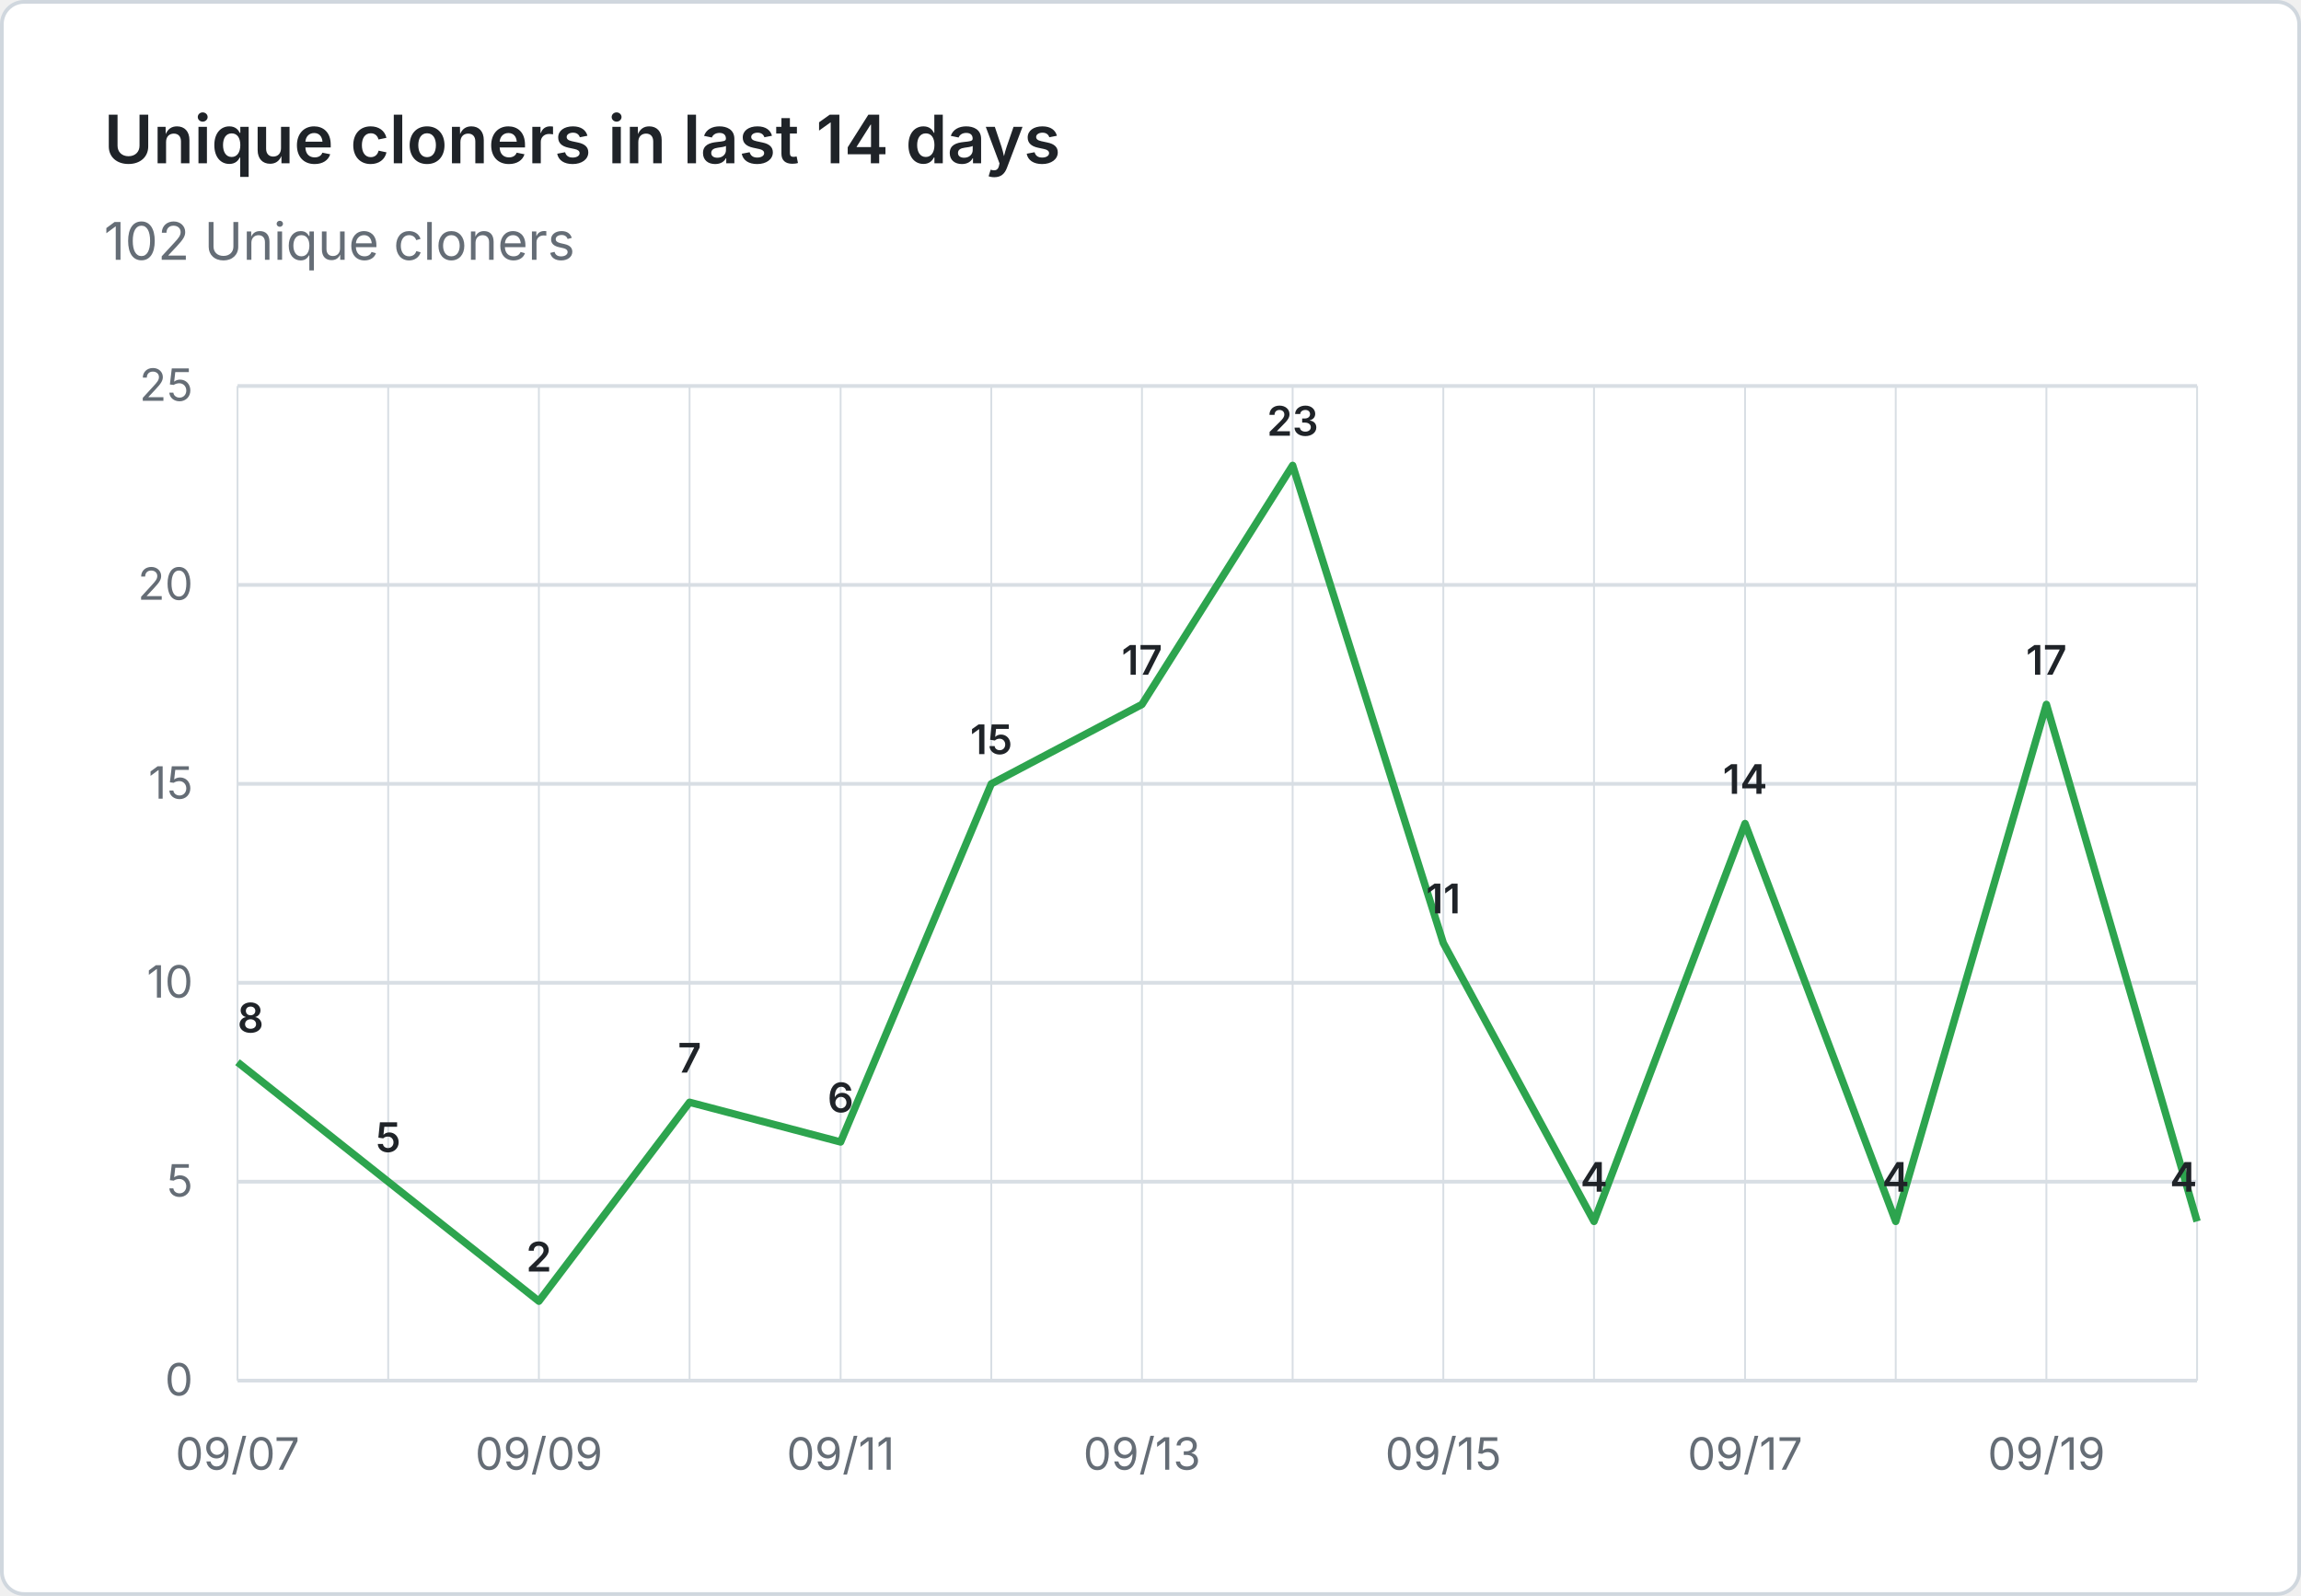
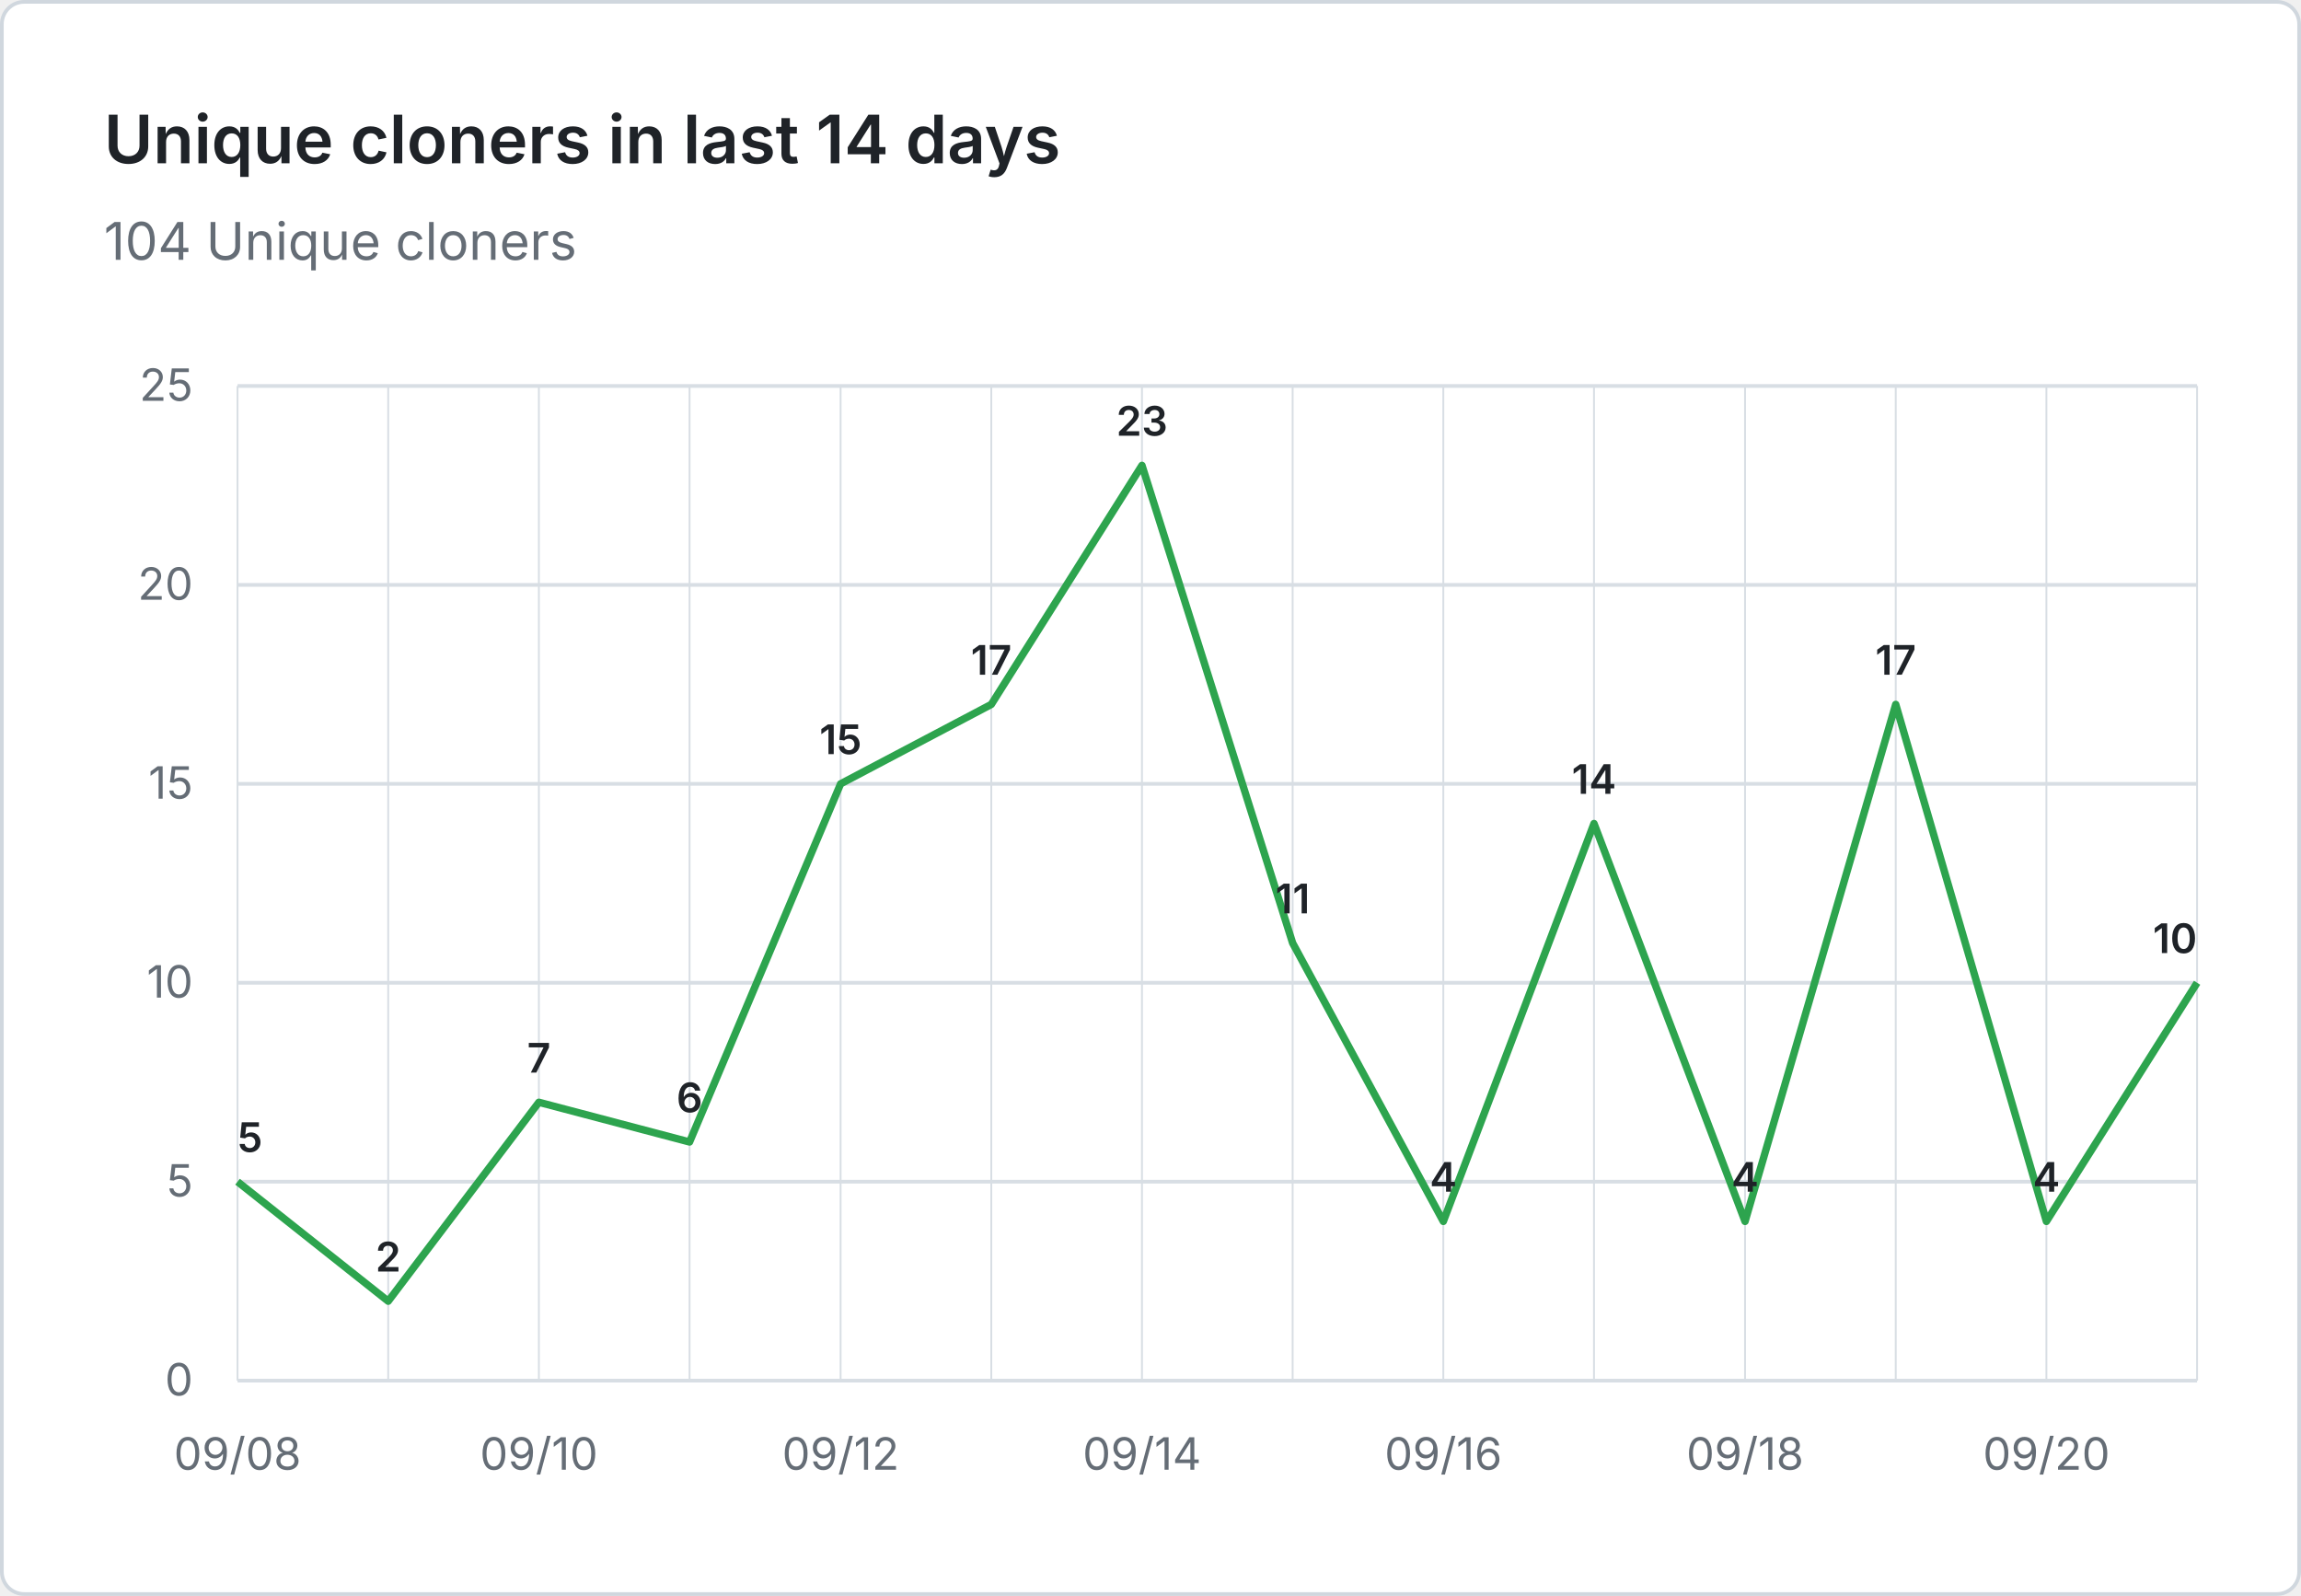
- <svg xmlns="http://www.w3.org/2000/svg" viewBox="0 0 620 430" width="620" height="430" role="img" aria-label="Unique cloners in last 14 days: 102 Unique cloners">
+ <svg xmlns="http://www.w3.org/2000/svg" viewBox="0 0 620 430" width="620" height="430" role="img" aria-label="Unique cloners in last 14 days: 104 Unique cloners">
  <rect x="0.5" y="0.5" width="619" height="429" fill="#ffffff" stroke="#d0d7de" rx="6" />
  <g font-family="system-ui, -apple-system, 'Segoe UI', sans-serif">
    <text x="28" y="44" fill="#1f2328" font-size="18" font-weight="600">Unique cloners in last 14 days</text>
-     <text x="28" y="70" fill="#656d76" font-size="14">102 Unique cloners</text>
+     <text x="28" y="70" fill="#656d76" font-size="14">104 Unique cloners</text>
    <line x1="64" y1="372.0" x2="592" y2="372.0" stroke="#d8dee4" stroke-width="1" />
    <text x="52" y="376.0" text-anchor="end" fill="#656d76" font-size="12">0</text>
    <line x1="64" y1="318.4" x2="592" y2="318.4" stroke="#d8dee4" stroke-width="1" />
    <text x="52" y="322.4" text-anchor="end" fill="#656d76" font-size="12">5</text>
    <line x1="64" y1="264.8" x2="592" y2="264.8" stroke="#d8dee4" stroke-width="1" />
    <text x="52" y="268.8" text-anchor="end" fill="#656d76" font-size="12">10</text>
    <line x1="64" y1="211.2" x2="592" y2="211.2" stroke="#d8dee4" stroke-width="1" />
    <text x="52" y="215.2" text-anchor="end" fill="#656d76" font-size="12">15</text>
    <line x1="64" y1="157.6" x2="592" y2="157.6" stroke="#d8dee4" stroke-width="1" />
    <text x="52" y="161.6" text-anchor="end" fill="#656d76" font-size="12">20</text>
    <line x1="64" y1="104.0" x2="592" y2="104.0" stroke="#d8dee4" stroke-width="1" />
    <text x="52" y="108.0" text-anchor="end" fill="#656d76" font-size="12">25</text>
    <line x1="64.0" y1="104" x2="64.0" y2="372" stroke="#d8dee4" stroke-width="0.5" />
    <line x1="104.6" y1="104" x2="104.6" y2="372" stroke="#d8dee4" stroke-width="0.5" />
    <line x1="145.2" y1="104" x2="145.2" y2="372" stroke="#d8dee4" stroke-width="0.5" />
    <line x1="185.8" y1="104" x2="185.8" y2="372" stroke="#d8dee4" stroke-width="0.5" />
    <line x1="226.5" y1="104" x2="226.5" y2="372" stroke="#d8dee4" stroke-width="0.5" />
    <line x1="267.1" y1="104" x2="267.1" y2="372" stroke="#d8dee4" stroke-width="0.5" />
    <line x1="307.7" y1="104" x2="307.7" y2="372" stroke="#d8dee4" stroke-width="0.5" />
    <line x1="348.3" y1="104" x2="348.3" y2="372" stroke="#d8dee4" stroke-width="0.5" />
    <line x1="388.9" y1="104" x2="388.9" y2="372" stroke="#d8dee4" stroke-width="0.5" />
    <line x1="429.5" y1="104" x2="429.5" y2="372" stroke="#d8dee4" stroke-width="0.5" />
    <line x1="470.2" y1="104" x2="470.2" y2="372" stroke="#d8dee4" stroke-width="0.5" />
    <line x1="510.8" y1="104" x2="510.8" y2="372" stroke="#d8dee4" stroke-width="0.5" />
    <line x1="551.4" y1="104" x2="551.4" y2="372" stroke="#d8dee4" stroke-width="0.5" />
    <line x1="592.0" y1="104" x2="592.0" y2="372" stroke="#d8dee4" stroke-width="0.5" />
-     <text x="64.0" y="396" text-anchor="middle" fill="#656d76" font-size="12">09/07</text>
-     <text x="145.2" y="396" text-anchor="middle" fill="#656d76" font-size="12">09/09</text>
-     <text x="226.5" y="396" text-anchor="middle" fill="#656d76" font-size="12">09/11</text>
-     <text x="307.7" y="396" text-anchor="middle" fill="#656d76" font-size="12">09/13</text>
-     <text x="388.9" y="396" text-anchor="middle" fill="#656d76" font-size="12">09/15</text>
-     <text x="470.2" y="396" text-anchor="middle" fill="#656d76" font-size="12">09/17</text>
-     <text x="551.4" y="396" text-anchor="middle" fill="#656d76" font-size="12">09/19</text>
-     <path d="M 64.0 286.2 L 104.6 318.4 L 145.2 350.6 L 185.8 297.0 L 226.5 307.7 L 267.1 211.2 L 307.7 189.8 L 348.3 125.4 L 388.9 254.1 L 429.5 329.1 L 470.2 221.9 L 510.8 329.1 L 551.4 189.8 L 592.0 329.1" fill="none" stroke="#2da44e" stroke-width="2" stroke-linejoin="round" />
-     <text x="64.0" y="278.2" text-anchor="start" fill="#1f2328" font-size="11" font-weight="600">8</text>
-     <text x="104.6" y="310.4" text-anchor="middle" fill="#1f2328" font-size="11" font-weight="600">5</text>
-     <text x="145.2" y="342.6" text-anchor="middle" fill="#1f2328" font-size="11" font-weight="600">2</text>
-     <text x="185.8" y="289.0" text-anchor="middle" fill="#1f2328" font-size="11" font-weight="600">7</text>
-     <text x="226.5" y="299.7" text-anchor="middle" fill="#1f2328" font-size="11" font-weight="600">6</text>
-     <text x="267.1" y="203.2" text-anchor="middle" fill="#1f2328" font-size="11" font-weight="600">15</text>
-     <text x="307.7" y="181.8" text-anchor="middle" fill="#1f2328" font-size="11" font-weight="600">17</text>
-     <text x="348.3" y="117.4" text-anchor="middle" fill="#1f2328" font-size="11" font-weight="600">23</text>
-     <text x="388.9" y="246.1" text-anchor="middle" fill="#1f2328" font-size="11" font-weight="600">11</text>
-     <text x="429.5" y="321.1" text-anchor="middle" fill="#1f2328" font-size="11" font-weight="600">4</text>
-     <text x="470.2" y="213.9" text-anchor="middle" fill="#1f2328" font-size="11" font-weight="600">14</text>
-     <text x="510.8" y="321.1" text-anchor="middle" fill="#1f2328" font-size="11" font-weight="600">4</text>
-     <text x="551.4" y="181.8" text-anchor="middle" fill="#1f2328" font-size="11" font-weight="600">17</text>
-     <text x="592.0" y="321.1" text-anchor="end" fill="#1f2328" font-size="11" font-weight="600">4</text>
+     <text x="64.0" y="396" text-anchor="middle" fill="#656d76" font-size="12">09/08</text>
+     <text x="145.2" y="396" text-anchor="middle" fill="#656d76" font-size="12">09/10</text>
+     <text x="226.5" y="396" text-anchor="middle" fill="#656d76" font-size="12">09/12</text>
+     <text x="307.7" y="396" text-anchor="middle" fill="#656d76" font-size="12">09/14</text>
+     <text x="388.9" y="396" text-anchor="middle" fill="#656d76" font-size="12">09/16</text>
+     <text x="470.2" y="396" text-anchor="middle" fill="#656d76" font-size="12">09/18</text>
+     <text x="551.4" y="396" text-anchor="middle" fill="#656d76" font-size="12">09/20</text>
+     <path d="M 64.0 318.4 L 104.6 350.6 L 145.2 297.0 L 185.8 307.7 L 226.5 211.2 L 267.1 189.8 L 307.7 125.4 L 348.3 254.1 L 388.9 329.1 L 429.5 221.9 L 470.2 329.1 L 510.8 189.8 L 551.4 329.1 L 592.0 264.8" fill="none" stroke="#2da44e" stroke-width="2" stroke-linejoin="round" />
+     <text x="64.0" y="310.4" text-anchor="start" fill="#1f2328" font-size="11" font-weight="600">5</text>
+     <text x="104.6" y="342.6" text-anchor="middle" fill="#1f2328" font-size="11" font-weight="600">2</text>
+     <text x="145.2" y="289.0" text-anchor="middle" fill="#1f2328" font-size="11" font-weight="600">7</text>
+     <text x="185.8" y="299.7" text-anchor="middle" fill="#1f2328" font-size="11" font-weight="600">6</text>
+     <text x="226.5" y="203.2" text-anchor="middle" fill="#1f2328" font-size="11" font-weight="600">15</text>
+     <text x="267.1" y="181.8" text-anchor="middle" fill="#1f2328" font-size="11" font-weight="600">17</text>
+     <text x="307.7" y="117.4" text-anchor="middle" fill="#1f2328" font-size="11" font-weight="600">23</text>
+     <text x="348.3" y="246.1" text-anchor="middle" fill="#1f2328" font-size="11" font-weight="600">11</text>
+     <text x="388.9" y="321.1" text-anchor="middle" fill="#1f2328" font-size="11" font-weight="600">4</text>
+     <text x="429.5" y="213.9" text-anchor="middle" fill="#1f2328" font-size="11" font-weight="600">14</text>
+     <text x="470.2" y="321.1" text-anchor="middle" fill="#1f2328" font-size="11" font-weight="600">4</text>
+     <text x="510.8" y="181.8" text-anchor="middle" fill="#1f2328" font-size="11" font-weight="600">17</text>
+     <text x="551.4" y="321.1" text-anchor="middle" fill="#1f2328" font-size="11" font-weight="600">4</text>
+     <text x="592.0" y="256.8" text-anchor="end" fill="#1f2328" font-size="11" font-weight="600">10</text>
  </g>
</svg>
